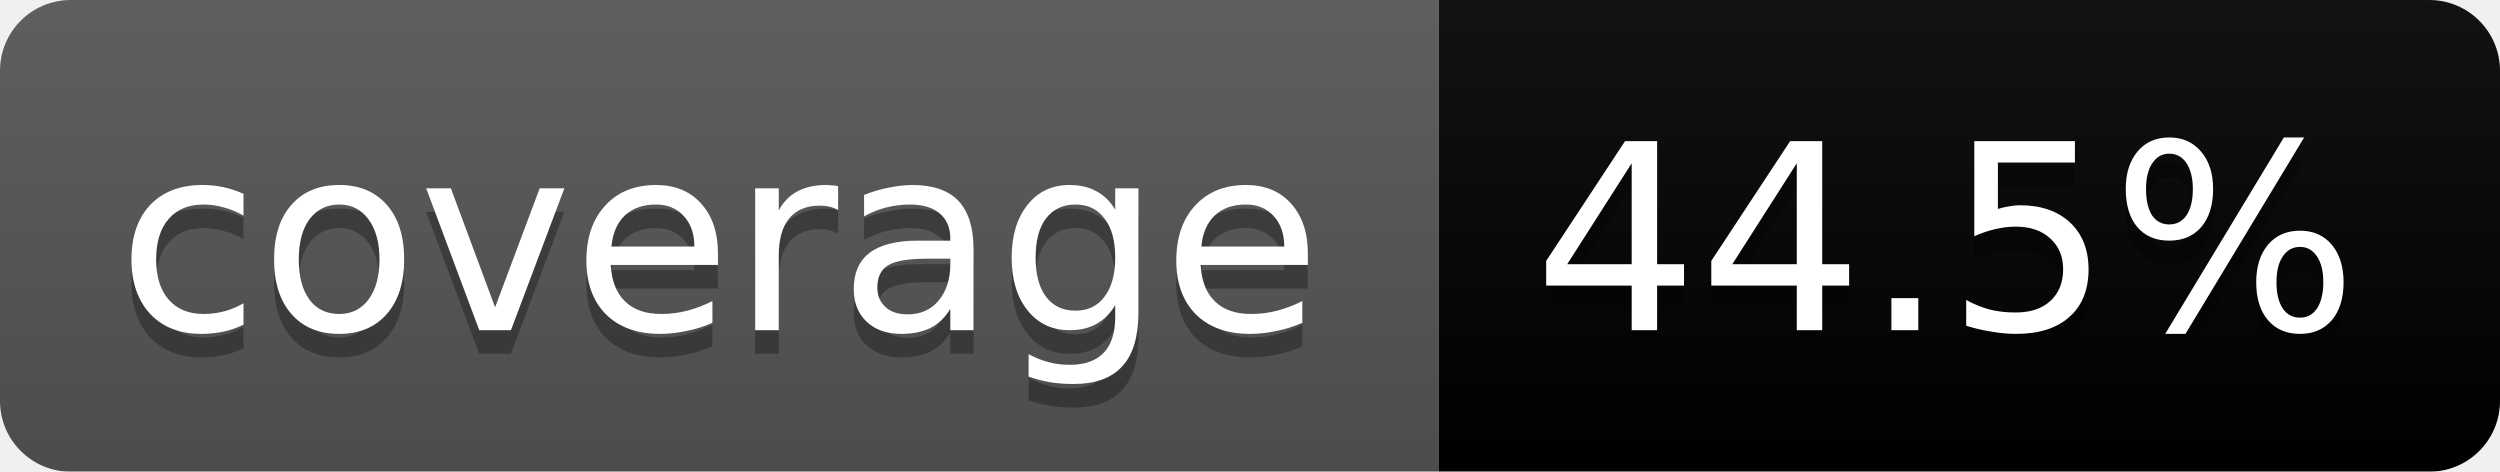
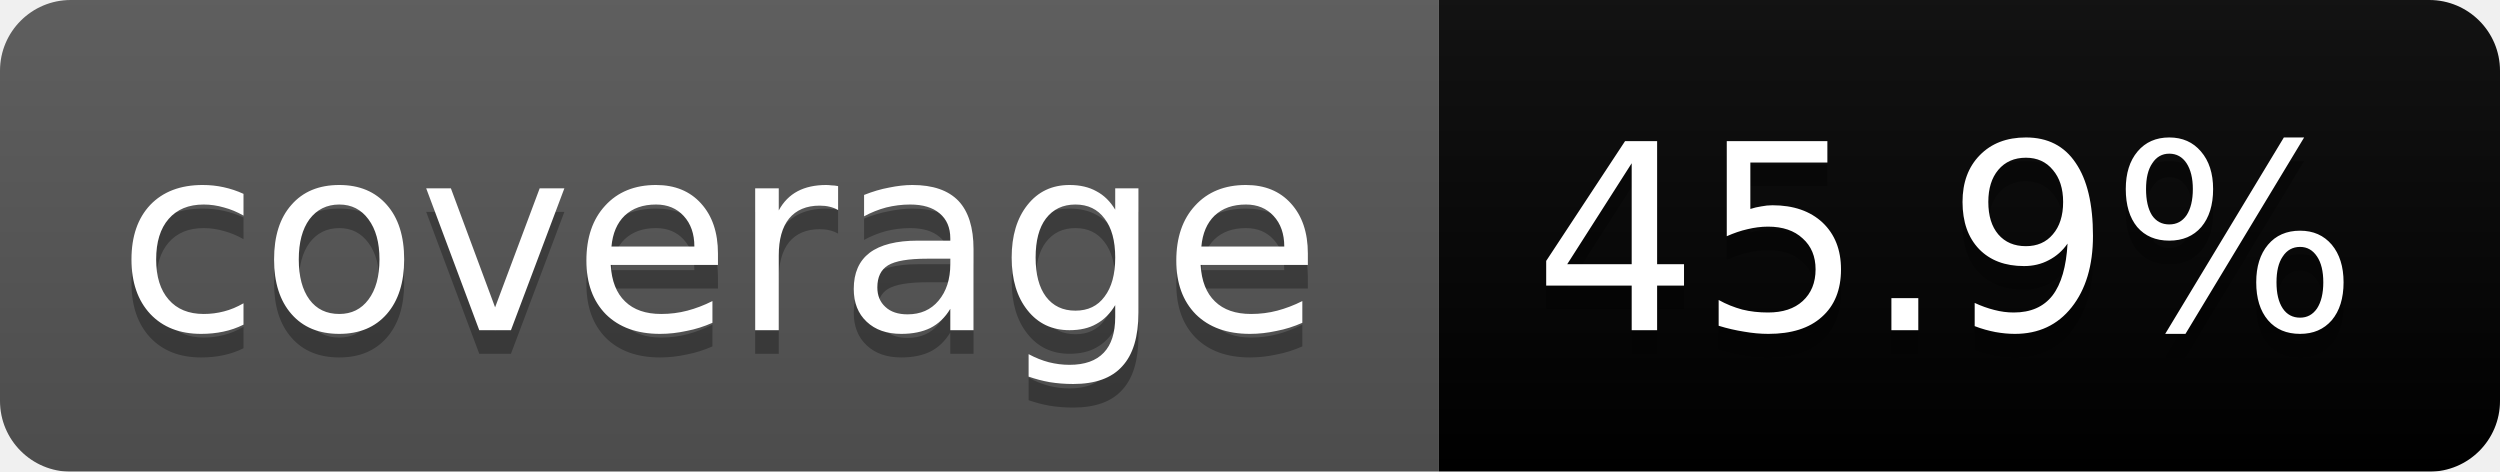
<svg xmlns="http://www.w3.org/2000/svg" width="106" height="20">
  <linearGradient id="b" x2="0" y2="100%">
    <stop offset="0" stop-color="#bbb" stop-opacity=".1" />
    <stop offset="1" stop-opacity=".1" />
  </linearGradient>
  <mask id="a">
    <rect width="106" height="20" rx="3" fill="#fff" />
  </mask>
  <g mask="url(#a)">
    <path fill="#555" d="M0 0h61v20H0z" />
    <path fill="#orange" d="M61 0h45v20H61z" />
    <path fill="url(#b)" d="M0 0h106v20H0z" />
  </g>
  <g fill="#fff" text-anchor="middle" font-family="DejaVu Sans,Verdana,Geneva,sans-serif" font-size="11">
    <text x="30.5" y="15" fill="#010101" fill-opacity=".3">coverage</text>
    <text x="30.5" y="14">coverage</text>
-     <text x="82.5" y="15" fill="#010101" fill-opacity=".3">44.5%</text>
-     <text x="82.5" y="14">44.5%</text>
+     <text x="82.5" y="15" fill="#010101" fill-opacity=".3">45.9%</text>
+     <text x="82.5" y="14">45.9%</text>
  </g>
</svg>
